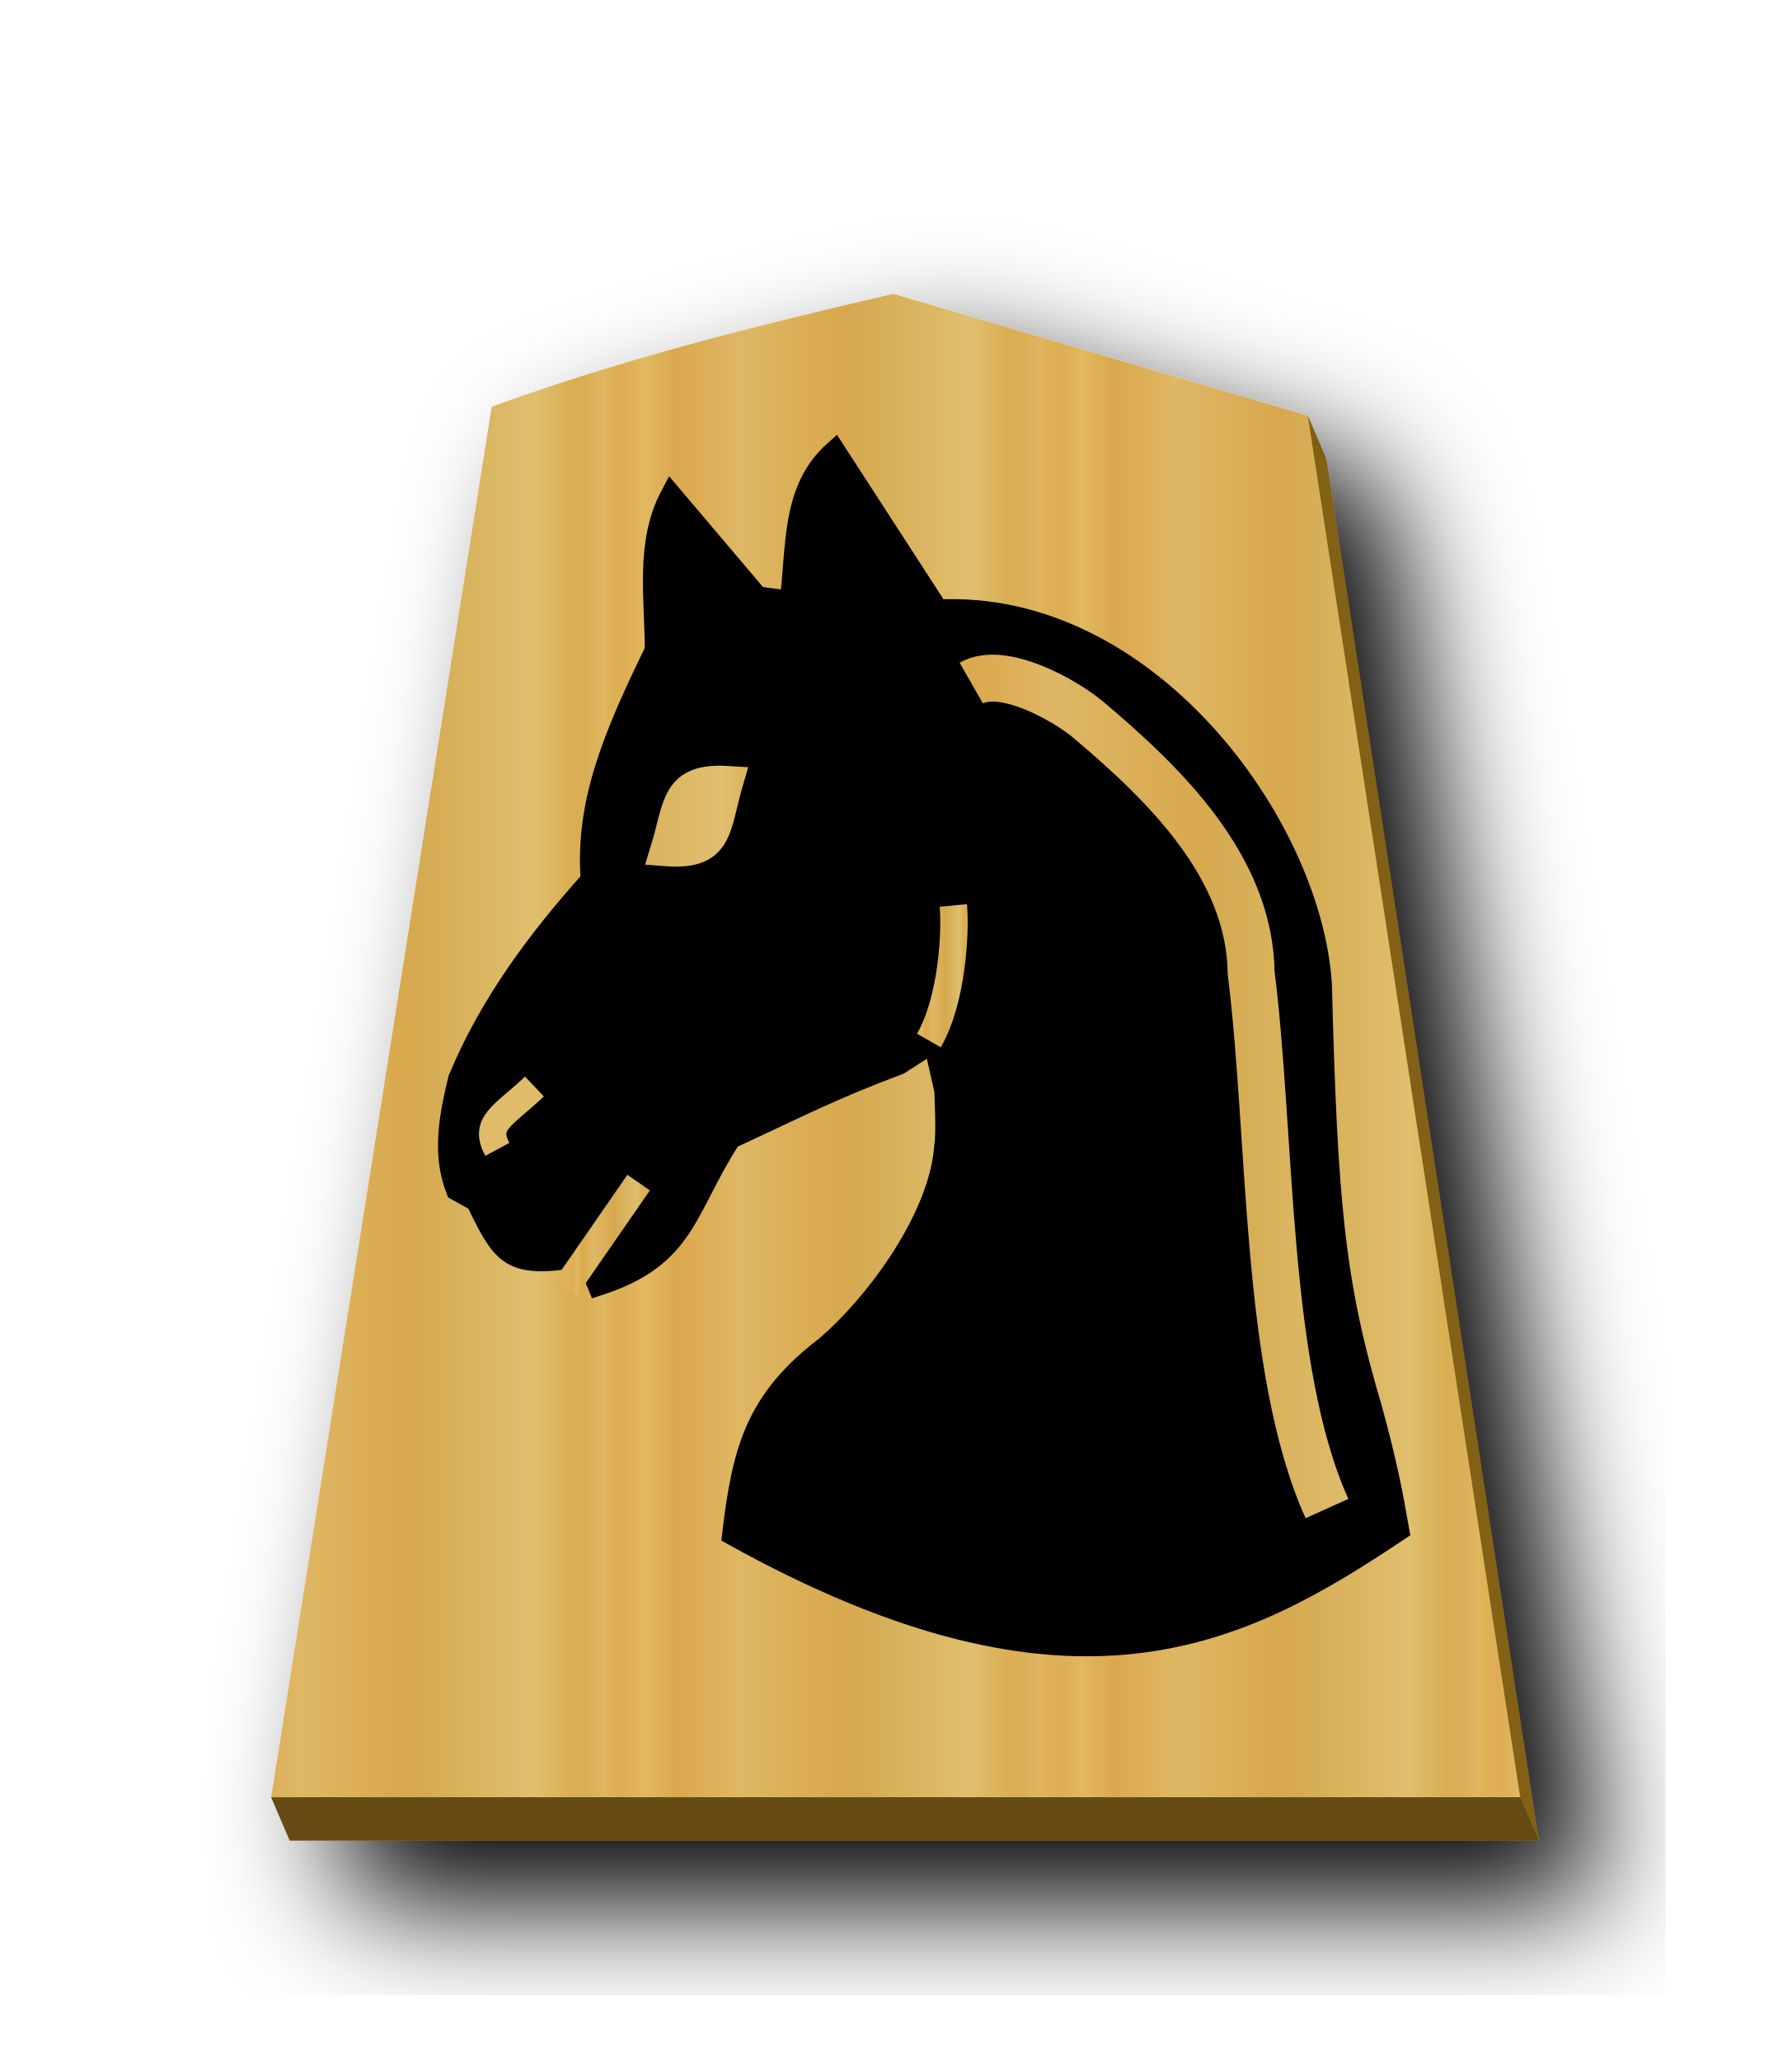
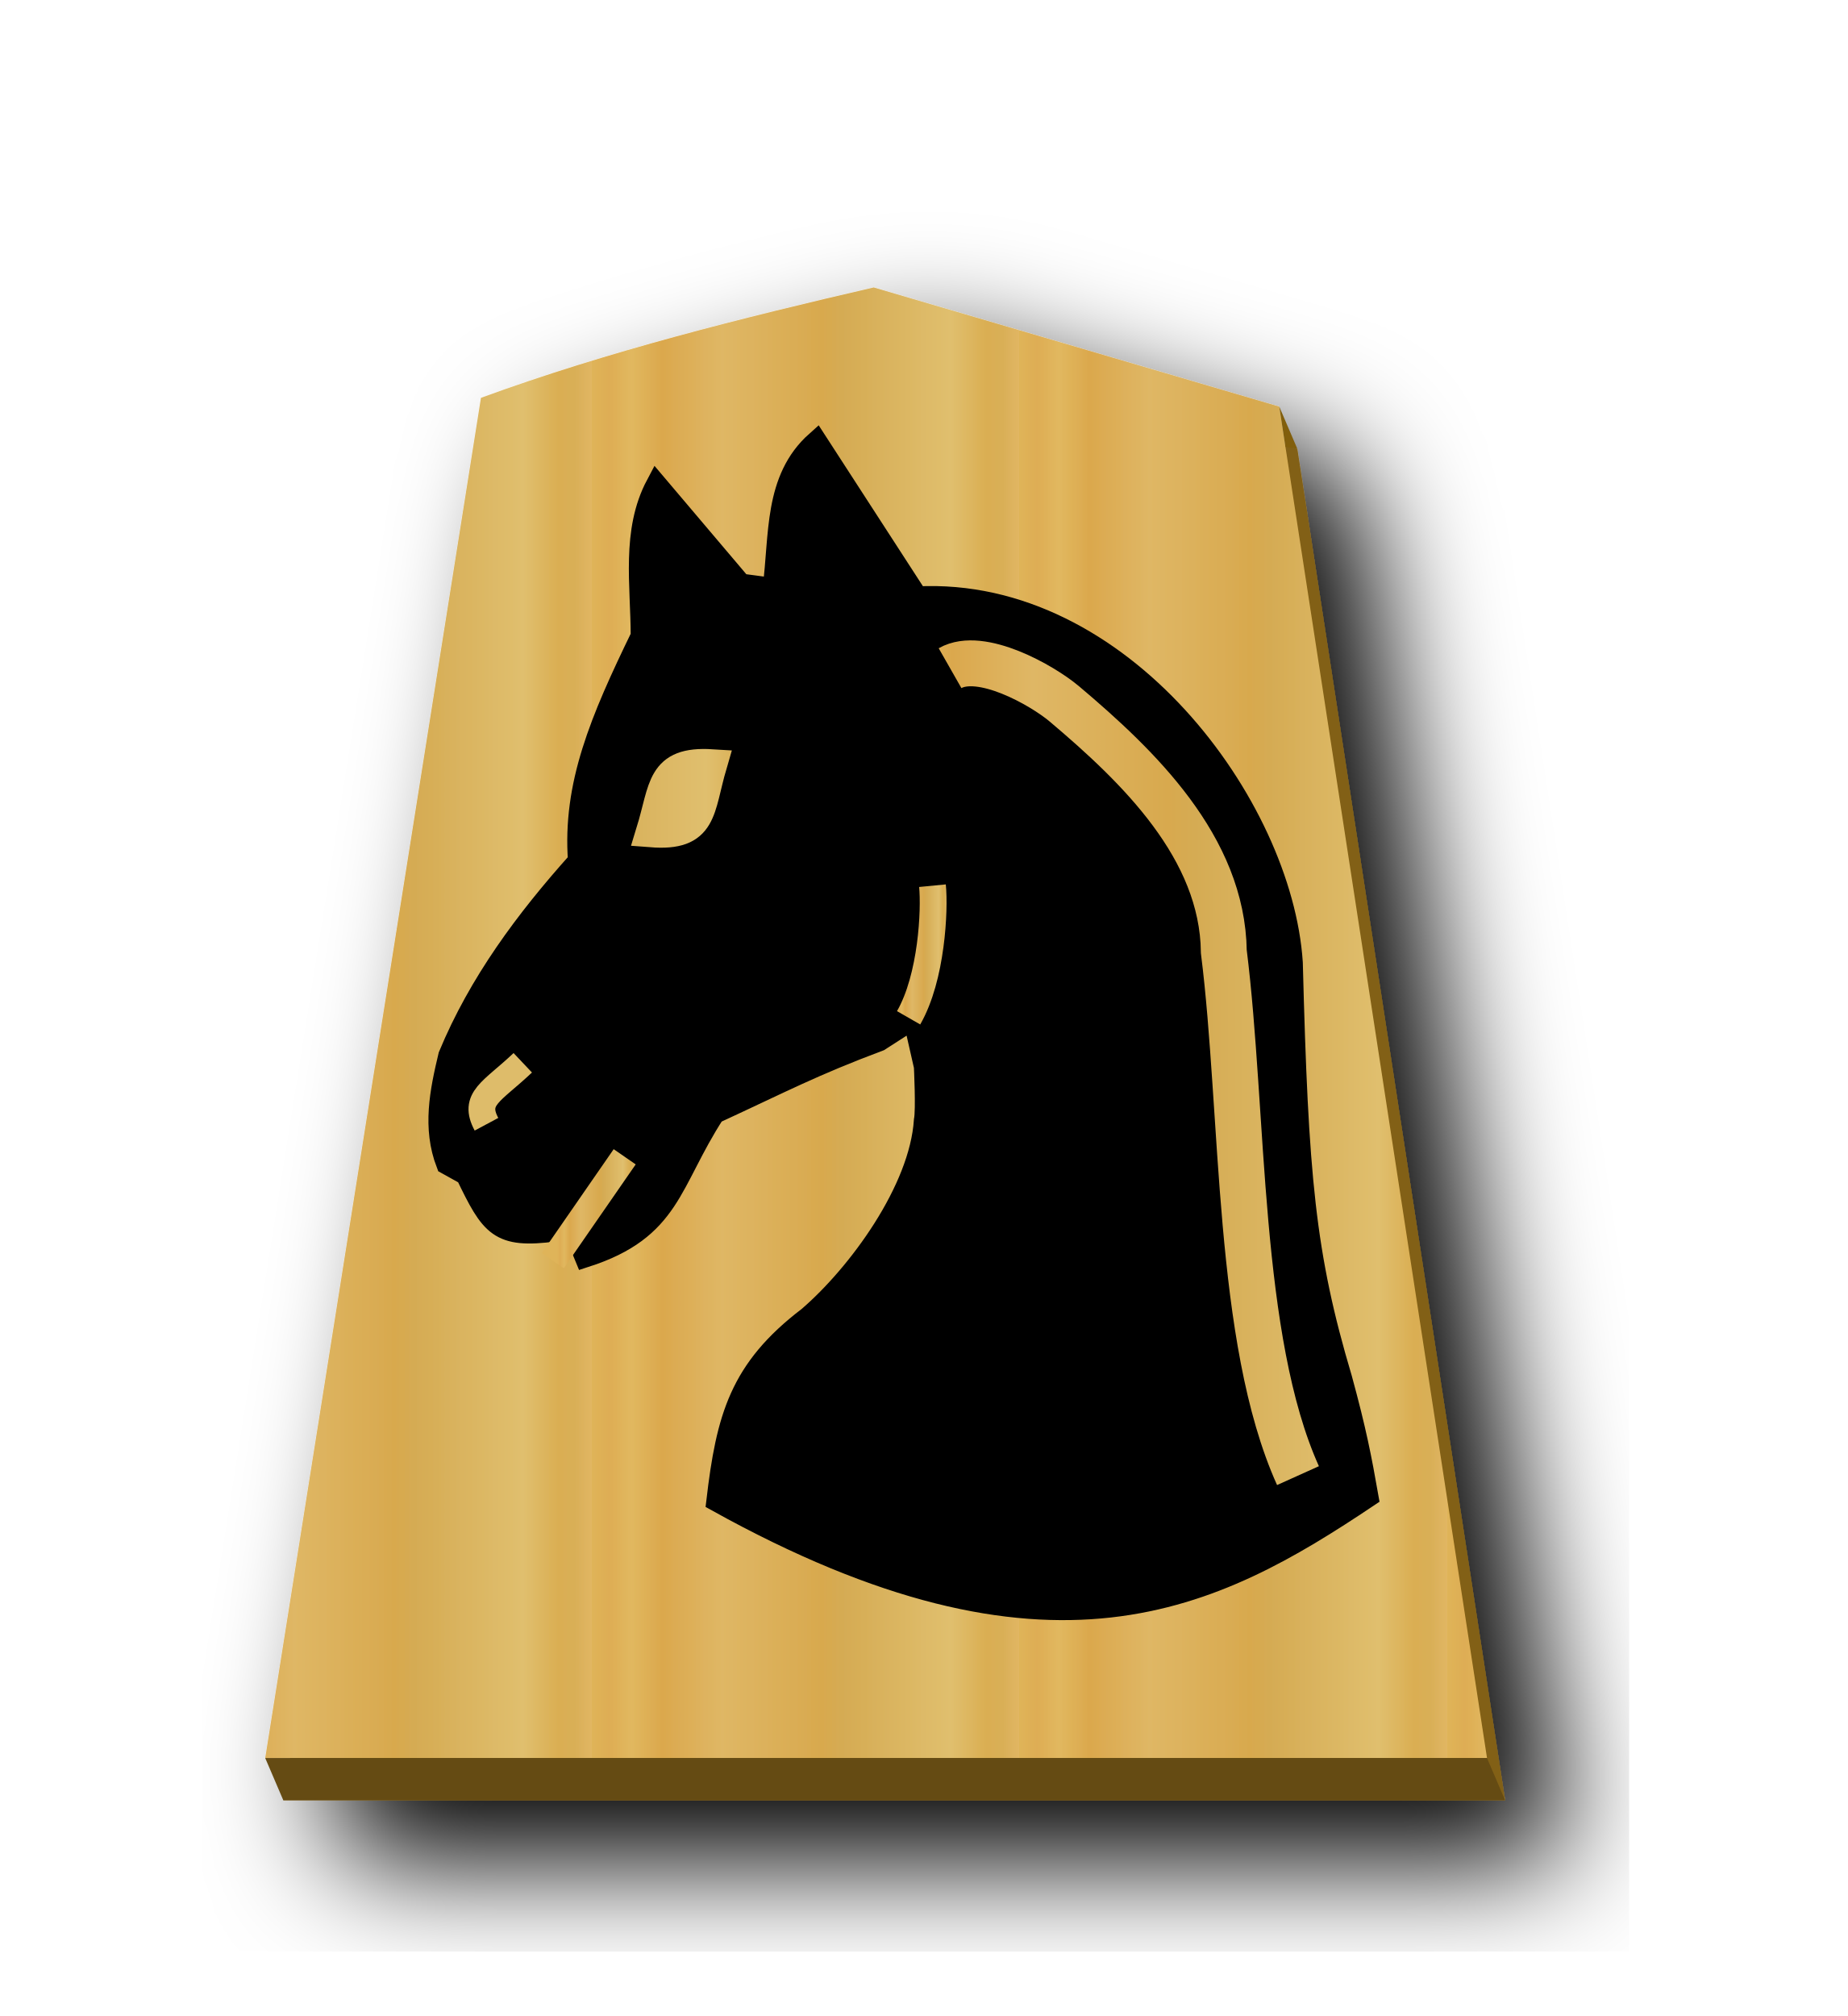
- <svg xmlns="http://www.w3.org/2000/svg" xmlns:xlink="http://www.w3.org/1999/xlink" width="52.157" height="60" version="1.1" id="svg1717">
+ <svg xmlns="http://www.w3.org/2000/svg" xmlns:xlink="http://www.w3.org/1999/xlink" width="55" height="60" version="1.1" id="svg1717">
  <defs id="defs1721">
    <filter style="color-interpolation-filters:sRGB" id="filter1552">
      <feFlood flood-opacity="0.498" flood-color="rgb(0,0,0)" result="flood" id="feFlood1542" />
      <feComposite in="flood" in2="SourceGraphic" operator="in" result="composite1" id="feComposite1544" />
      <feGaussianBlur in="composite1" stdDeviation="2.5" result="blur" id="feGaussianBlur1546" />
      <feOffset dx="4.57967e-15" dy="4.41314e-15" result="offset" id="feOffset1548" />
      <feComposite in="SourceGraphic" in2="offset" operator="over" result="composite2" id="feComposite1550" />
    </filter>
    <filter style="color-interpolation-filters:sRGB" id="filter1540">
      <feFlood flood-opacity="0.498" flood-color="rgb(0,0,0)" result="flood" id="feFlood1530" />
      <feComposite in="flood" in2="SourceGraphic" operator="in" result="composite1" id="feComposite1532" />
      <feGaussianBlur in="composite1" stdDeviation="2.5" result="blur" id="feGaussianBlur1534" />
      <feOffset dx="4.57967e-15" dy="4.41314e-15" result="offset" id="feOffset1536" />
      <feComposite in="SourceGraphic" in2="offset" operator="over" result="composite2" id="feComposite1538" />
    </filter>
    <filter id="drop-shadow-9">
      <feGaussianBlur in="SourceAlpha" result="blur" stdDeviation="2" id="feGaussianBlur5056" />
      <feOffset result="offsetBlur" dx="2" dy="2" id="feOffset5058" />
      <feBlend in="SourceGraphic" in2="offsetBlur" mode="normal" id="feBlend5060" />
    </filter>
    <filter id="drop-shadow-2">
      <feGaussianBlur in="SourceAlpha" result="blur" stdDeviation="2" id="feGaussianBlur6807" />
      <feOffset result="offsetBlur" dx="2" dy="2" id="feOffset6809" />
      <feBlend in="SourceGraphic" in2="offsetBlur" mode="normal" id="feBlend6811" />
    </filter>
    <filter id="drop-shadow-2-8">
      <feGaussianBlur in="SourceAlpha" result="blur" stdDeviation="2" id="feGaussianBlur6807-2" />
      <feOffset result="offsetBlur" dx="2" dy="2" id="feOffset6809-8" />
      <feBlend in="SourceGraphic" in2="offsetBlur" mode="normal" id="feBlend6811-0" />
    </filter>
    <filter id="drop-shadow-6">
      <feGaussianBlur in="SourceAlpha" result="blur" stdDeviation="2" id="feGaussianBlur5056-9" />
      <feOffset result="offsetBlur" dx="2" dy="2" id="feOffset5058-0" />
      <feBlend in="SourceGraphic" in2="offsetBlur" mode="normal" id="feBlend5060-9" />
    </filter>
    <filter id="drop-shadow-27">
      <feGaussianBlur in="SourceAlpha" result="blur" stdDeviation="2" id="feGaussianBlur5056-5" />
      <feOffset result="offsetBlur" dx="2" dy="2" id="feOffset5058-6" />
      <feBlend in="SourceGraphic" in2="offsetBlur" mode="normal" id="feBlend5060-96" />
    </filter>
    <filter id="drop-shadow-2-88">
      <feGaussianBlur in="SourceAlpha" result="blur" stdDeviation="2" id="feGaussianBlur6807-1" />
      <feOffset result="offsetBlur" dx="2" dy="2" id="feOffset6809-5" />
      <feBlend in="SourceGraphic" in2="offsetBlur" mode="normal" id="feBlend6811-7" />
    </filter>
    <filter id="drop-shadow-2-6">
      <feGaussianBlur in="SourceAlpha" result="blur" stdDeviation="2" id="feGaussianBlur6807-4" />
      <feOffset result="offsetBlur" dx="2" dy="2" id="feOffset6809-6" />
      <feBlend in="SourceGraphic" in2="offsetBlur" mode="normal" id="feBlend6811-8" />
    </filter>
    <filter id="drop-shadow-62">
      <feGaussianBlur in="SourceAlpha" result="blur" stdDeviation="2" id="feGaussianBlur5056-7" />
      <feOffset result="offsetBlur" dx="2" dy="2" id="feOffset5058-9" />
      <feBlend in="SourceGraphic" in2="offsetBlur" mode="normal" id="feBlend5060-1" />
    </filter>
    <filter id="drop-shadow-1">
      <feGaussianBlur in="SourceAlpha" result="blur" stdDeviation="2" id="feGaussianBlur5056-0" />
      <feOffset result="offsetBlur" dx="2" dy="2" id="feOffset5058-7" />
      <feBlend in="SourceGraphic" in2="offsetBlur" mode="normal" id="feBlend5060-4" />
    </filter>
    <filter id="drop-shadow-2-67">
      <feGaussianBlur in="SourceAlpha" result="blur" stdDeviation="2" id="feGaussianBlur6807-7" />
      <feOffset result="offsetBlur" dx="2" dy="2" id="feOffset6809-4" />
      <feBlend in="SourceGraphic" in2="offsetBlur" mode="normal" id="feBlend6811-74" />
    </filter>
    <filter id="drop-shadow-2-86">
      <feGaussianBlur in="SourceAlpha" result="blur" stdDeviation="2" id="feGaussianBlur6807-6" />
      <feOffset result="offsetBlur" dx="2" dy="2" id="feOffset6809-9" />
      <feBlend in="SourceGraphic" in2="offsetBlur" mode="normal" id="feBlend6811-1" />
    </filter>
    <filter id="drop-shadow-22">
      <feGaussianBlur in="SourceAlpha" result="blur" stdDeviation="2" id="feGaussianBlur5056-0-5" />
      <feOffset result="offsetBlur" dx="2" dy="2" id="feOffset5058-0-0" />
      <feBlend in="SourceGraphic" in2="offsetBlur" mode="normal" id="feBlend5060-0" />
    </filter>
    <filter id="drop-shadow-2-8-6">
      <feGaussianBlur in="SourceAlpha" result="blur" stdDeviation="2" id="feGaussianBlur6807-40" />
      <feOffset result="offsetBlur" dx="2" dy="2" id="feOffset6809-4-3" />
      <feBlend in="SourceGraphic" in2="offsetBlur" mode="normal" id="feBlend6811-3" />
    </filter>
    <filter id="drop-shadow-5">
      <feGaussianBlur in="SourceAlpha" result="blur" stdDeviation="2" id="feGaussianBlur5056-6" />
      <feOffset result="offsetBlur" dx="2" dy="2" id="feOffset5058-2" />
      <feBlend in="SourceGraphic" in2="offsetBlur" mode="normal" id="feBlend5060-8" />
    </filter>
    <filter id="drop-shadow-5-9">
      <feGaussianBlur in="SourceAlpha" result="blur" stdDeviation="2" id="feGaussianBlur5056-6-0" />
      <feOffset result="offsetBlur" dx="2" dy="2" id="feOffset5058-2-0" />
      <feBlend in="SourceGraphic" in2="offsetBlur" mode="normal" id="feBlend5060-8-3" />
    </filter>
    <filter id="drop-shadow-2-84">
      <feGaussianBlur in="SourceAlpha" result="blur" stdDeviation="2" id="feGaussianBlur6807-9" />
      <feOffset result="offsetBlur" dx="2" dy="2" id="feOffset6809-5-9" />
      <feBlend in="SourceGraphic" in2="offsetBlur" mode="normal" id="feBlend6811-1-9" />
    </filter>
    <filter id="drop-shadow-2-84-4">
      <feGaussianBlur in="SourceAlpha" result="blur" stdDeviation="2" id="feGaussianBlur6807-9-5" />
      <feOffset result="offsetBlur" dx="2" dy="2" id="feOffset6809-5-7" />
      <feBlend in="SourceGraphic" in2="offsetBlur" mode="normal" id="feBlend6811-1-1" />
    </filter>
    <filter id="drop-shadow-5-1">
      <feGaussianBlur in="SourceAlpha" result="blur" stdDeviation="2" id="feGaussianBlur5056-6-9" />
      <feOffset result="offsetBlur" dx="2" dy="2" id="feOffset5058-2-6" />
      <feBlend in="SourceGraphic" in2="offsetBlur" mode="normal" id="feBlend5060-8-9" />
    </filter>
    <linearGradient id="linearGradient12530">
      <stop style="stop-color:#dfb459;stop-opacity:1" offset="0" id="stop12526" />
      <stop id="stop16843" offset="0.042" style="stop-color:#dead54;stop-opacity:1" />
      <stop id="stop12556" offset="0.093" style="stop-color:#e1b85f;stop-opacity:1" />
      <stop id="stop12532" offset="0.165" style="stop-color:#dba84d;stop-opacity:1" />
      <stop style="stop-color:#dfb765;stop-opacity:1" offset="0.305" id="stop12564" />
      <stop style="stop-color:#d8a94e;stop-opacity:1" offset="0.539" id="stop12558" />
      <stop id="stop12562" offset="0.586" style="stop-color:#d5ab53;stop-opacity:1" />
      <stop style="stop-color:#e0bf6e;stop-opacity:1" offset="0.84" id="stop12534" />
      <stop id="stop16845" offset="0.924" style="stop-color:#daae52;stop-opacity:1" />
      <stop id="stop12560" offset="0.962" style="stop-color:#d9af57;stop-opacity:1" />
      <stop style="stop-color:#e1b663;stop-opacity:1" offset="1" id="stop12528" />
    </linearGradient>
    <filter id="drop-shadow-22-6">
      <feGaussianBlur in="SourceAlpha" result="blur" stdDeviation="2" id="feGaussianBlur5056-0-5-2" />
      <feOffset result="offsetBlur" dx="2" dy="2" id="feOffset5058-0-0-8" />
      <feBlend in="SourceGraphic" in2="offsetBlur" mode="normal" id="feBlend5060-0-9" />
    </filter>
    <linearGradient xlink:href="#linearGradient12530" id="linearGradient65888" x1="287.356" y1="53.513" x2="301.335" y2="53.513" gradientUnits="userSpaceOnUse" spreadMethod="repeat" />
    <linearGradient xlink:href="#linearGradient12530" id="linearGradient65926" x1="-134.375" y1="82.638" x2="-104.096" y2="82.638" gradientUnits="userSpaceOnUse" />
    <linearGradient xlink:href="#linearGradient12530" id="linearGradient65934" x1="-134.375" y1="82.638" x2="-104.096" y2="82.638" gradientUnits="userSpaceOnUse" />
    <linearGradient xlink:href="#linearGradient12530" id="linearGradient65942" x1="373.592" y1="89.663" x2="376.533" y2="89.663" gradientUnits="userSpaceOnUse" />
    <linearGradient xlink:href="#linearGradient12530" id="linearGradient65950" x1="-96.59" y1="92.733" x2="-93.377" y2="92.733" gradientUnits="userSpaceOnUse" />
    <linearGradient xlink:href="#linearGradient12530" id="linearGradient65958" x1="-136.475" y1="99.718" x2="-99.186" y2="99.718" gradientUnits="userSpaceOnUse" spreadMethod="repeat" />
  </defs>
  <filter id="drop-shadow">
    <feGaussianBlur in="SourceAlpha" result="blur" stdDeviation="2" id="feGaussianBlur1692" />
    <feOffset result="offsetBlur" dx="2" dy="2" id="feOffset1694" />
    <feBlend in="SourceGraphic" in2="offsetBlur" mode="normal" id="feBlend1696" />
  </filter>
  <g transform="translate(-278.4241,-23.07481)" style="display:inline;fill-opacity:1;fill:url(#linearGradient65888)" id="g8374">
    <g style="display:inline;filter:url(#drop-shadow-5-1);fill-opacity:1.0;fill:url(#linearGradient65888)" id="g5079-1-9" transform="matrix(0.9107117,0,0,0.9107117,314.413,25.94909)">
      <path d="m -10.368,7.619 c -4.319,1 -8.69,2.088 -12.838,3.608 l -7.051,44.45 39.934,-1.84e-4 -6.79,-44.163 C -1.531,10.217 -5.951,8.914 -10.368,7.619 Z" id="path65890" style="fill:#826015;fill-opacity:1" />
      <path style="fill:url(#linearGradient65888);fill-opacity:1;" id="path5063-7-5" d="m -10.96,6.237 c -4.319,1 -8.69,2.088 -12.838,3.608 l -7.051,44.45 39.934,-1.84e-4 -6.79,-44.163 C -2.123,8.835 -6.544,7.532 -10.96,6.237 Z" />
    </g>
  </g>
  <g id="g12482" transform="matrix(1.138358,0,0,1.138358,-2.681382,-8.614948)">
    <g transform="matrix(0.7005504,0,0,0.7005504,-244.8044,-23.95103)" id="g8333" style="display:inline">
      <g id="g8329" transform="matrix(0.5770575,0,0,0.5770575,442.0274,27.09883)" style="stroke-width:1.386;stroke-miterlimit:4;stroke-dasharray:none">
        <path id="path8321" d="m -112.144,62.364 c -1.6,3.019 -0.979,6.472 -0.979,9.788 -2.637,5.433 -4.421,9.611 -4.055,14.542 -3.426,3.817 -6.439,7.882 -8.39,12.585 -0.556,2.331 -1.037,4.661 -0.14,6.992 l 1.258,0.699 c 1.623,3.364 2.101,4.109 5.733,3.636 l 0.699,-3.496 0.979,-1.678 -0.699,4.475 0.979,2.377 c 5.562,-1.791 5.436,-4.784 8.354,-9.286 4.416,-2.04 6.332,-3.073 10.663,-4.697 l 1.958,-1.258 2.936,-4.894 -2.657,4.754 0.699,3.076 c 0,0 0.14,2.797 0,3.496 -0.295,4.507 -4.288,9.949 -7.519,12.729 -4.418,3.365 -5.27,6.49 -5.905,11.881 21.57,11.971 32.153,6.364 42.089,-0.28 -0.435,-2.472 -0.771,-4.234 -1.702,-7.638 -2.388,-8.008 -2.832,-13.068 -3.192,-26.9 -0.667,-10.141 -11.049,-24.316 -24.248,-23.643 l -6.515,-10.056 c -2.743,2.442 -2.342,6.067 -2.797,9.508 l -2.097,-0.28 z" style="fill:#000000;stroke:#000000;stroke-width:1.386;stroke-linecap:butt;stroke-linejoin:miter;stroke-miterlimit:4;stroke-dasharray:none;stroke-opacity:1" />
        <path id="path8323" d="m -95.839,96.831 c 1.504,-2.624 1.695,-6.973 1.543,-8.544" style="fill:none;stroke:url(#linearGradient65950);stroke-width:1.732;stroke-linecap:butt;stroke-linejoin:miter;stroke-miterlimit:4;stroke-dasharray:none;stroke-opacity:1" />
        <path id="path8325" d="m -108.574,80.454 c -3.305,-0.203 -3.029,1.49 -3.91,4.358 3.366,0.262 3.052,-1.43 3.91,-4.358 z" style="fill:url(#linearGradient65926);stroke:url(#linearGradient65934);stroke-width:1.984;stroke-linecap:butt;stroke-linejoin:miter;stroke-miterlimit:4;stroke-dasharray:none;stroke-opacity:1;fill-opacity:1" />
        <path id="path8327" d="m -93.159,74.22 c 1.994,-1.137 5.955,1.095 7.399,2.315 4.785,4.041 10.223,9.278 10.309,16.017 1.316,10.47 0.825,25.073 4.797,33.888" style="fill:none;stroke:url(#linearGradient65958);stroke-width:2.968;stroke-linecap:butt;stroke-linejoin:miter;stroke-miterlimit:4;stroke-dasharray:none;stroke-opacity:1" />
      </g>
      <path style="fill:none;stroke:url(#linearGradient65942);stroke-width:0.999;stroke-linecap:butt;stroke-linejoin:miter;stroke-miterlimit:4;stroke-dasharray:none;stroke-opacity:1" d="m 373.442,92.04 2.683,-3.877" id="path8331" />
    </g>
    <path style="display:inline;fill:none;stroke:#debc6a;stroke-width:0.7;stroke-linecap:butt;stroke-linejoin:miter;stroke-miterlimit:4;stroke-dasharray:none;stroke-opacity:1;fill-opacity:1" d="m 15.076,36.961 c -0.362,-0.676 0.138,-0.84 0.949,-1.607" id="path8331-6" />
  </g>
  <path style="fill:#815e0c;stroke:none;stroke-width:1px;stroke-linecap:butt;stroke-linejoin:miter;stroke-opacity:1;fill-opacity:1" d="m 38.079,12.102 0.539,1.258 -0.356,-0.061 z" id="path65916" />
  <path style="fill:#654b13;stroke:none;stroke-width:1px;stroke-linecap:butt;stroke-linejoin:miter;stroke-opacity:1;fill-opacity:1" d="m 7.894,52.322 0.539,1.258 36.368,-1.67e-4 -0.539,-1.258 z" id="path65918" />
</svg>
